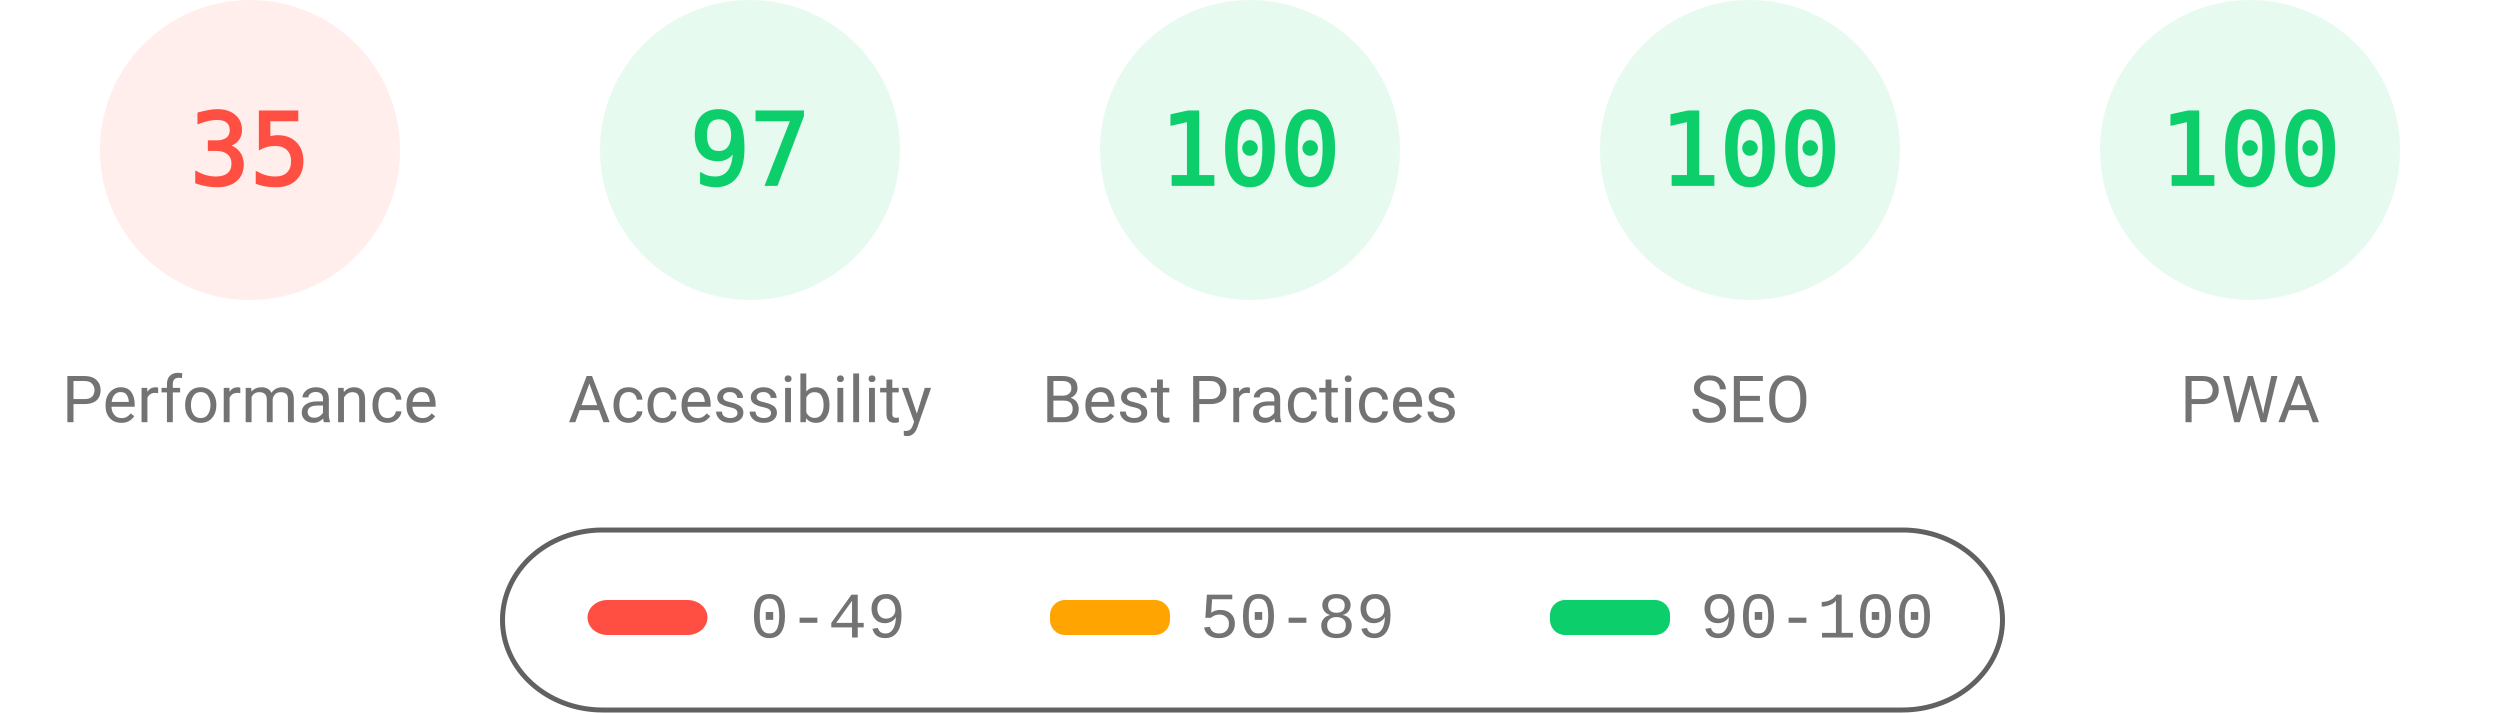
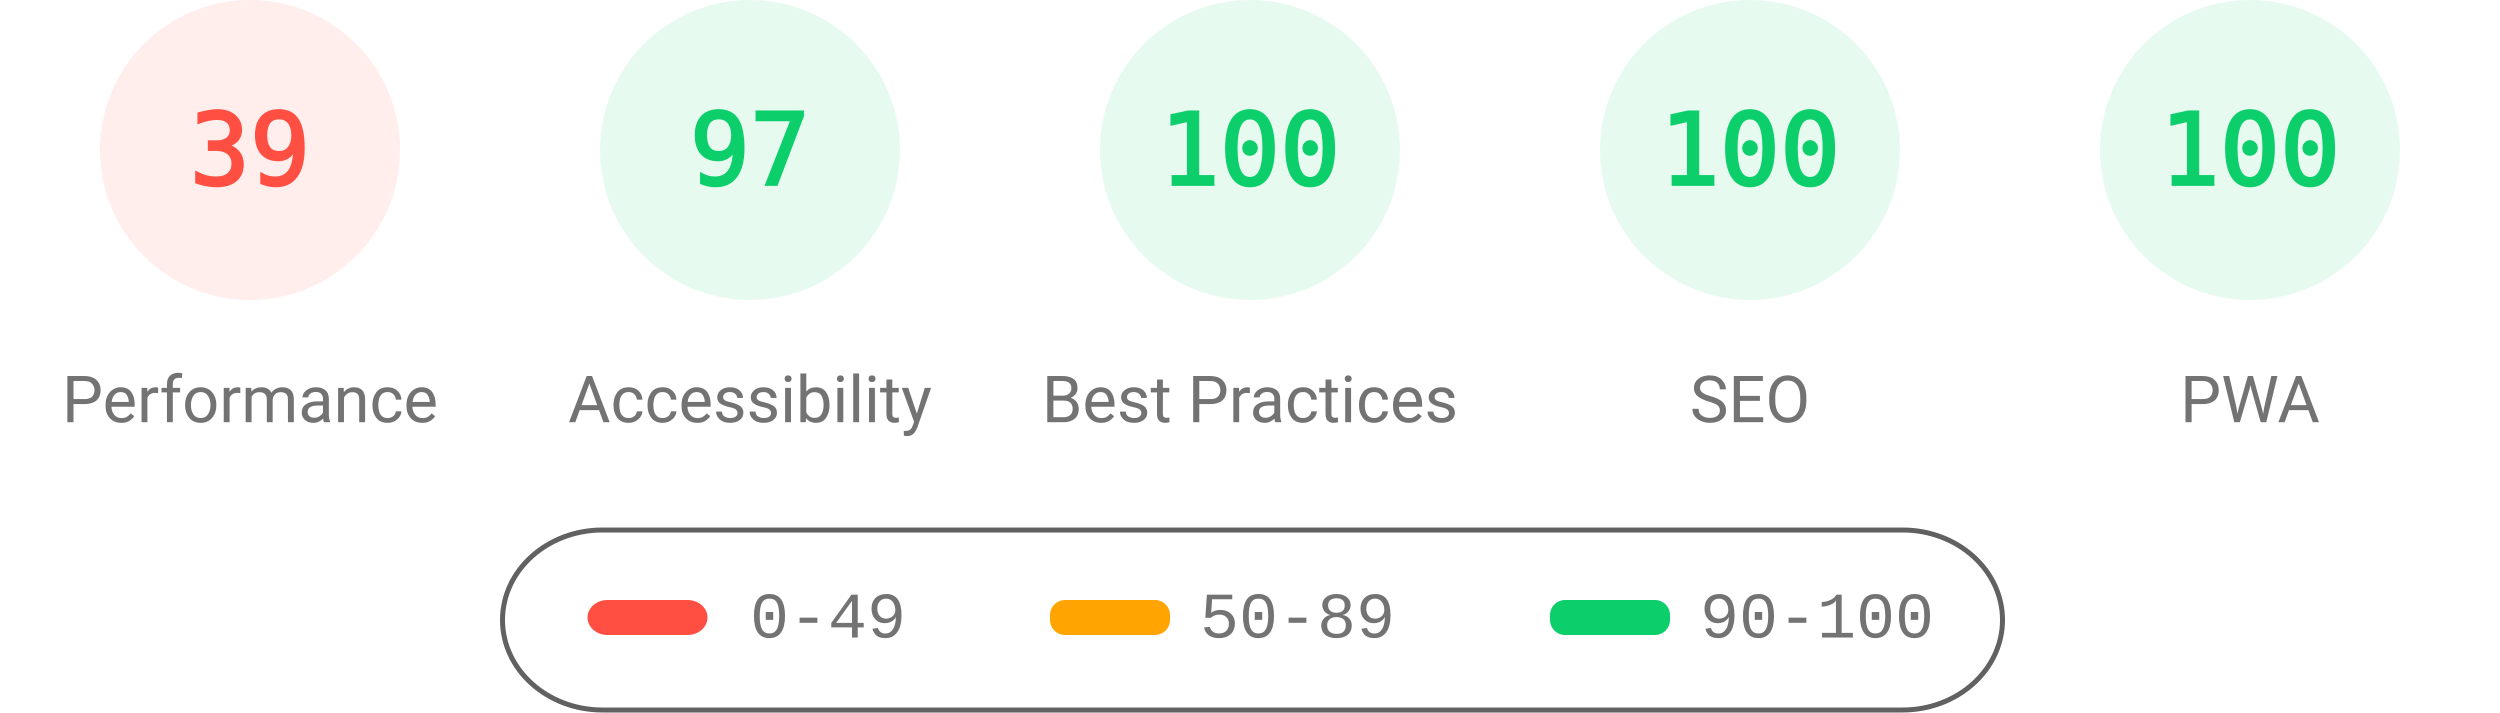
<svg xmlns="http://www.w3.org/2000/svg" fill="none" width="1000" height="285">
  <style>.gauge-base{opacity:.1}.gauge-arc{fill:none;animation-delay:250ms;stroke-linecap:round;transform:rotate(-90deg);transform-origin:100px 60px;animation:load-gauge 1s ease forwards}.guage-text{font-size:40px;font-family:monospace;text-align:center}.guage-red{color:#ff4e42;fill:#ff4e42;stroke:#ff4e42}.guage-orange{color:#ffa400;fill:#ffa400;stroke:#ffa400}.guage-green{color:#0cce6b;fill:#0cce6b;stroke:#0cce6b}.guage-undefined{color:#5c5c5c;fill:#5c5c5c;stroke:#5c5c5c}.guage-title{color:#737373;fill:#737373;stroke:none;font-size:26px;line-height:26px;font-family:Roboto,Halvetica,Arial,sans-serif}@keyframes load-gauge{from{stroke-dasharray:0 352.858}}</style>
  <svg class="guage-div guage-perf guage-red" viewBox="0 0 200 200" width="200" height="200">
    <circle class="gauge-base" r="56" cx="100" cy="60" stroke-width="8" />
-     <circle class="gauge-arc guage-arc-1" r="56" cx="100" cy="60" stroke-width="8" style="stroke-dasharray:123.15,351.858" />
-     <text class="guage-text" x="100" y="60" alignment-baseline="central" dominant-baseline="central" text-anchor="middle">35</text>
+     <circle class="gauge-arc guage-arc-1" r="56" cx="100" cy="60" stroke-width="8" style="stroke-dasharray:137.225,351.858" />
+     <text class="guage-text" x="100" y="60" alignment-baseline="central" dominant-baseline="central" text-anchor="middle">39</text>
    <text class="guage-title" x="100" y="160" alignment-baseline="central" dominant-baseline="central" text-anchor="middle">Performance</text>
  </svg>
  <svg class="guage-div guage-acc guage-green" viewBox="0 0 200 200" width="200" height="200" x="200">
    <circle class="gauge-base" r="56" cx="100" cy="60" stroke-width="8" />
    <circle class="gauge-arc guage-arc-2" r="56" cx="100" cy="60" stroke-width="8" style="stroke-dasharray:341.302,351.858" />
    <text class="guage-text" x="100" y="60" alignment-baseline="central" dominant-baseline="central" text-anchor="middle">97</text>
    <text class="guage-title" x="100" y="160" alignment-baseline="central" dominant-baseline="central" text-anchor="middle">Accessibility</text>
  </svg>
  <svg class="guage-div guage-best guage-green" viewBox="0 0 200 200" width="200" height="200" x="400">
    <circle class="gauge-base" r="56" cx="100" cy="60" stroke-width="8" />
    <circle class="gauge-arc guage-arc-3" r="56" cx="100" cy="60" stroke-width="8" style="stroke-dasharray:351.858,351.858" />
    <text class="guage-text" x="100" y="60" alignment-baseline="central" dominant-baseline="central" text-anchor="middle">100</text>
    <text class="guage-title" x="100" y="160" alignment-baseline="central" dominant-baseline="central" text-anchor="middle">Best Practices</text>
  </svg>
  <svg class="guage-div guage-seo guage-green" viewBox="0 0 200 200" width="200" height="200" x="600">
    <circle class="gauge-base" r="56" cx="100" cy="60" stroke-width="8" />
    <circle class="gauge-arc guage-arc-4" r="56" cx="100" cy="60" stroke-width="8" style="stroke-dasharray:351.858,351.858" />
    <text class="guage-text" x="100" y="60" alignment-baseline="central" dominant-baseline="central" text-anchor="middle">100</text>
    <text class="guage-title" x="100" y="160" alignment-baseline="central" dominant-baseline="central" text-anchor="middle">SEO</text>
  </svg>
  <svg class="guage-div guage-pwa guage-green" viewBox="0 0 200 200" width="200" height="200" x="800">
    <circle class="gauge-base" r="56" cx="100" cy="60" stroke-width="8" />
    <circle class="gauge-arc guage-arc-4" r="56" cx="100" cy="60" stroke-width="8" style="stroke-dasharray:351.858,351.858" />
    <text class="guage-text" x="100" y="60" alignment-baseline="central" dominant-baseline="central" text-anchor="middle">100</text>
    <text class="guage-title" x="100" y="160" alignment-baseline="central" dominant-baseline="central" text-anchor="middle">PWA</text>
  </svg>
  <svg width="604" height="76" x="200" y="210">
    <path fill="none" id="canvas_background" d="M-1-1h604v80H-1z" />
    <rect fill-opacity="0" stroke="#616161" stroke-width="2" rx="40" id="svg_2" height="72" width="600" y="2" x="1" fill="#000" />
    <rect stroke="#000" rx="8" id="svg_3" height="14" width="48" y="30" x="35" stroke-opacity="null" stroke-width="0" fill="#ff4e42" />
    <rect stroke="#000" rx="6" id="svg_4" height="14" width="48" y="30" x="220" stroke-opacity="null" stroke-width="0" fill="#ffa400" />
    <rect stroke="#000" rx="6" id="svg_5" height="14" width="48" y="30" x="420" stroke-opacity="null" stroke-width="0" fill="#0cce6b" />
    <text xml:space="preserve" text-anchor="start" font-family="'Courier New', Courier, monospace" font-size="26" id="svg_6" y="45" x="100" stroke-opacity="null" stroke-width="0" stroke="#000" fill="#737373">0-49</text>
    <text xml:space="preserve" text-anchor="start" font-family="'Courier New', Courier, monospace" font-size="26" id="svg_7" y="45" x="280" stroke-opacity="null" stroke-width="0" stroke="#000" fill="#737373">50-89</text>
    <text xml:space="preserve" text-anchor="start" font-family="'Courier New', Courier, monospace" font-size="26" id="svg_8" y="45" x="480" stroke-opacity="null" stroke-width="0" stroke="#000" fill="#737373">90-100</text>
  </svg>
</svg>
